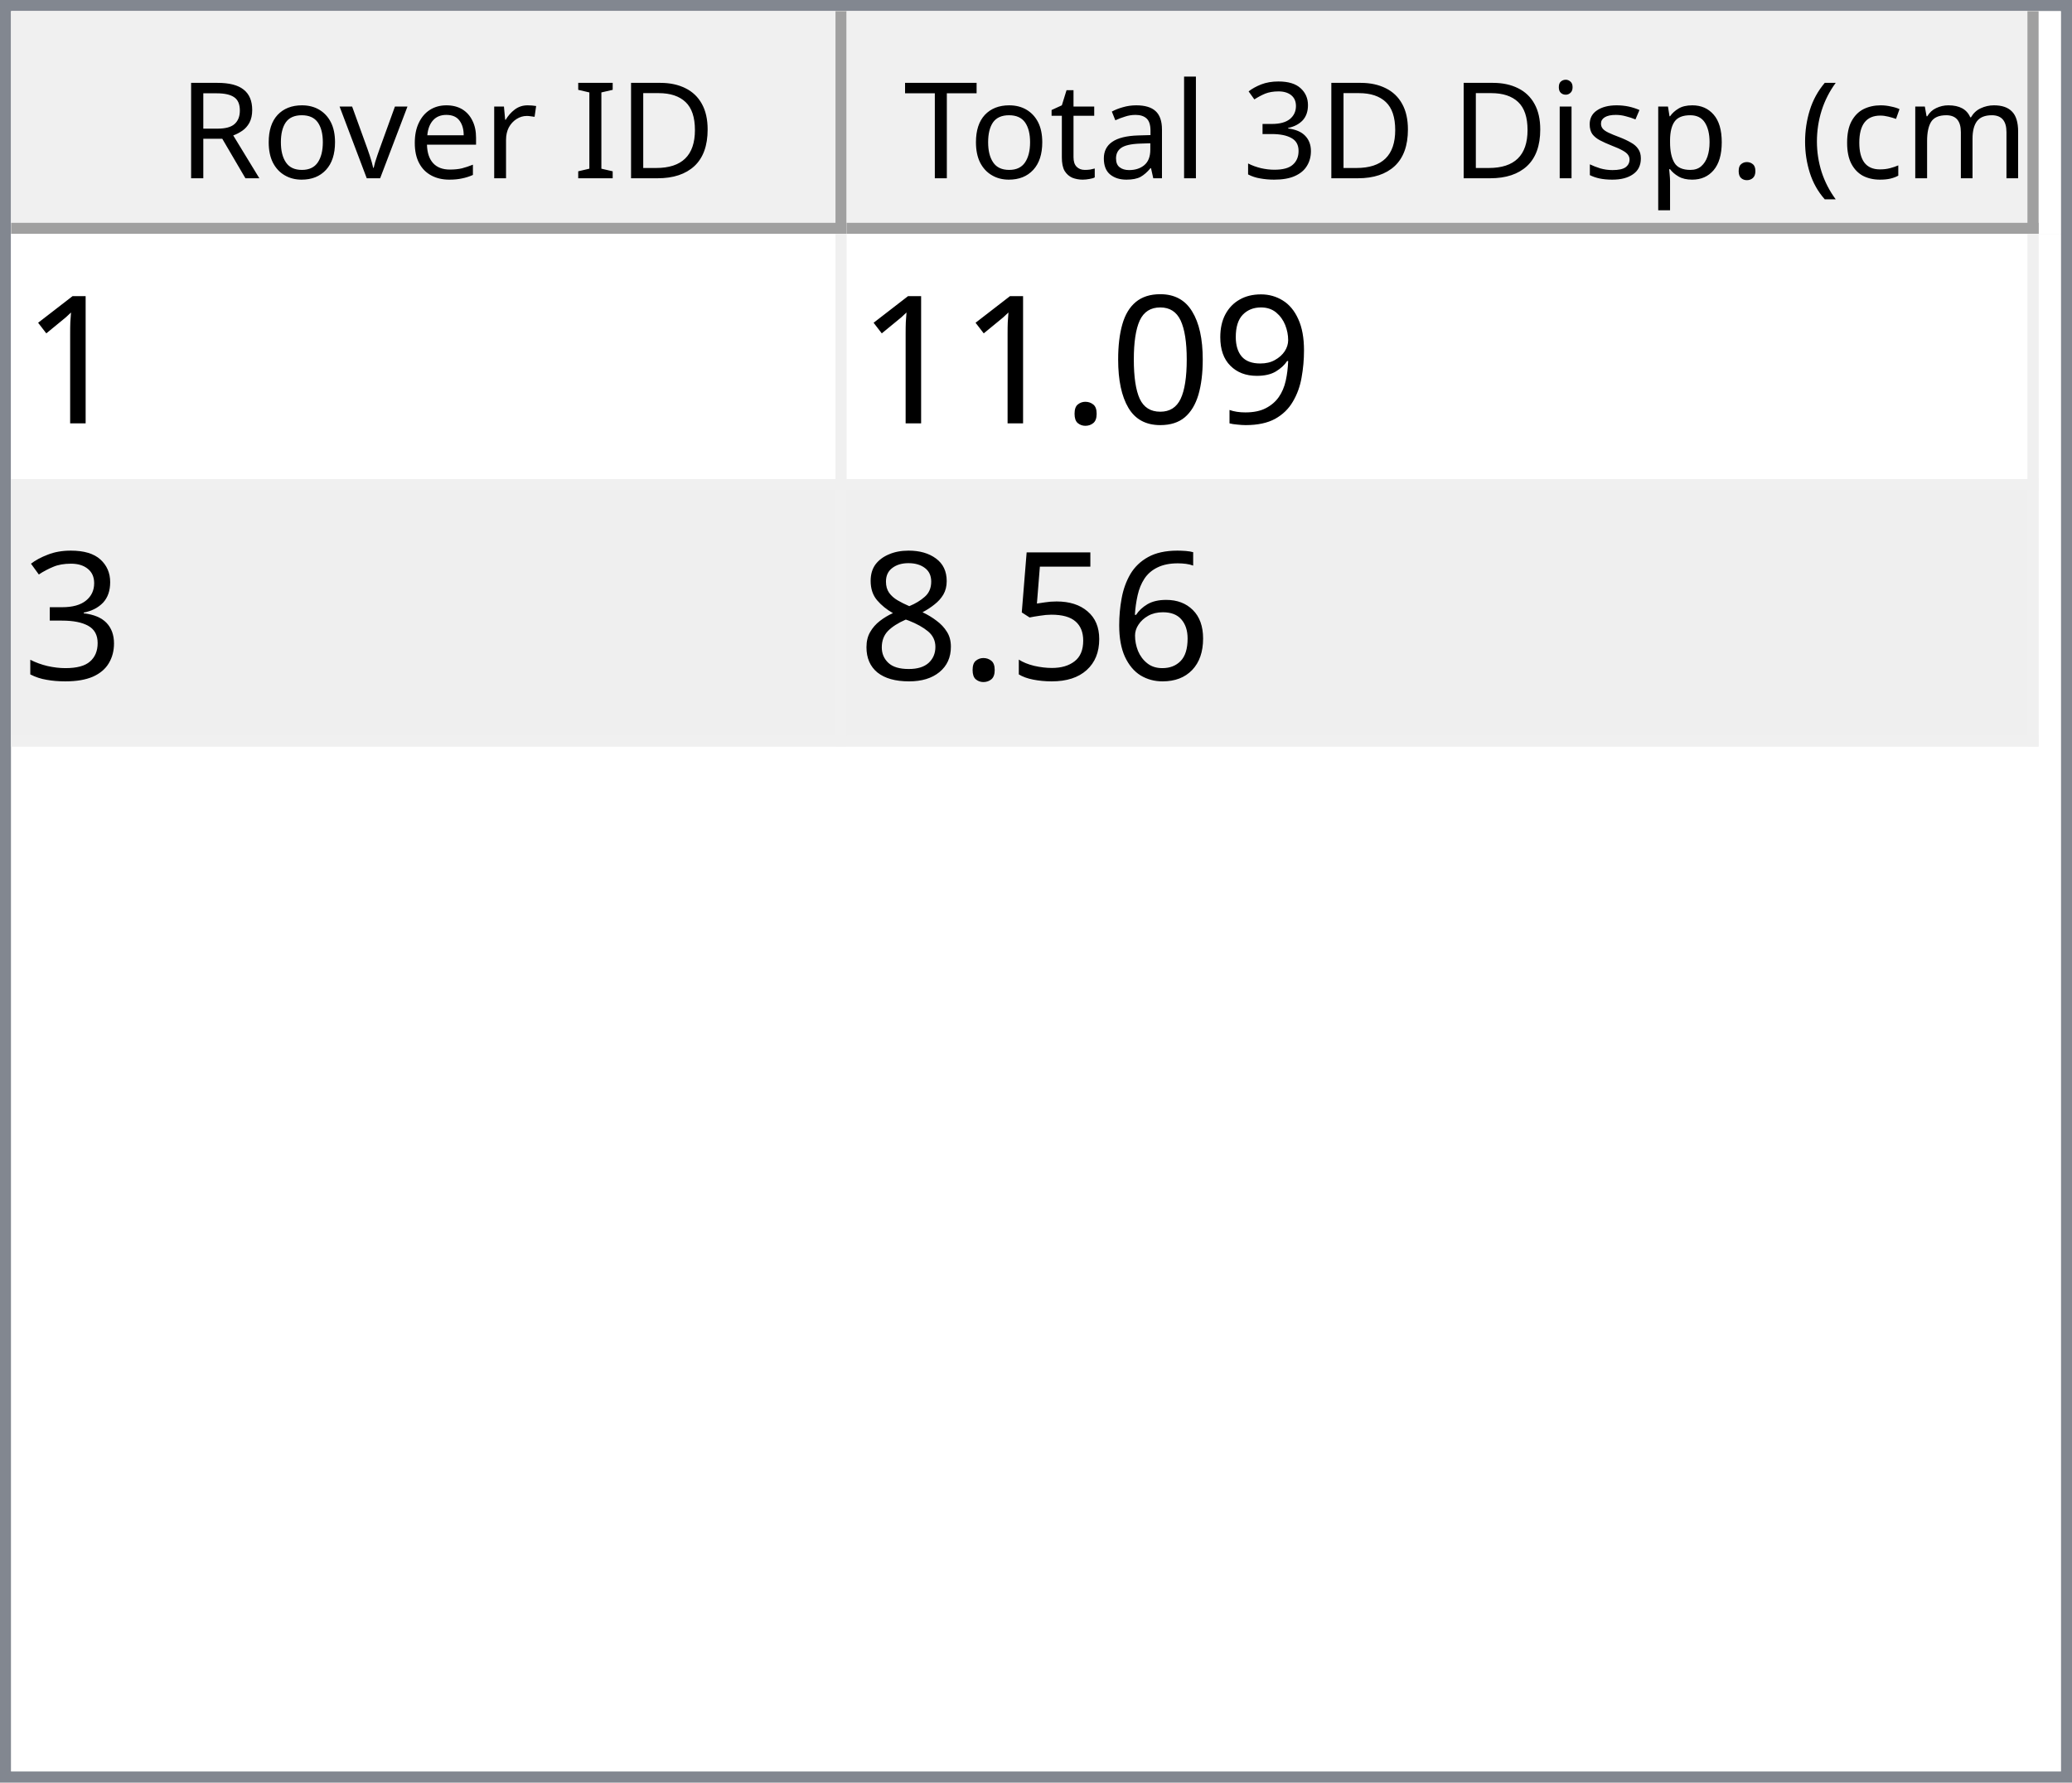
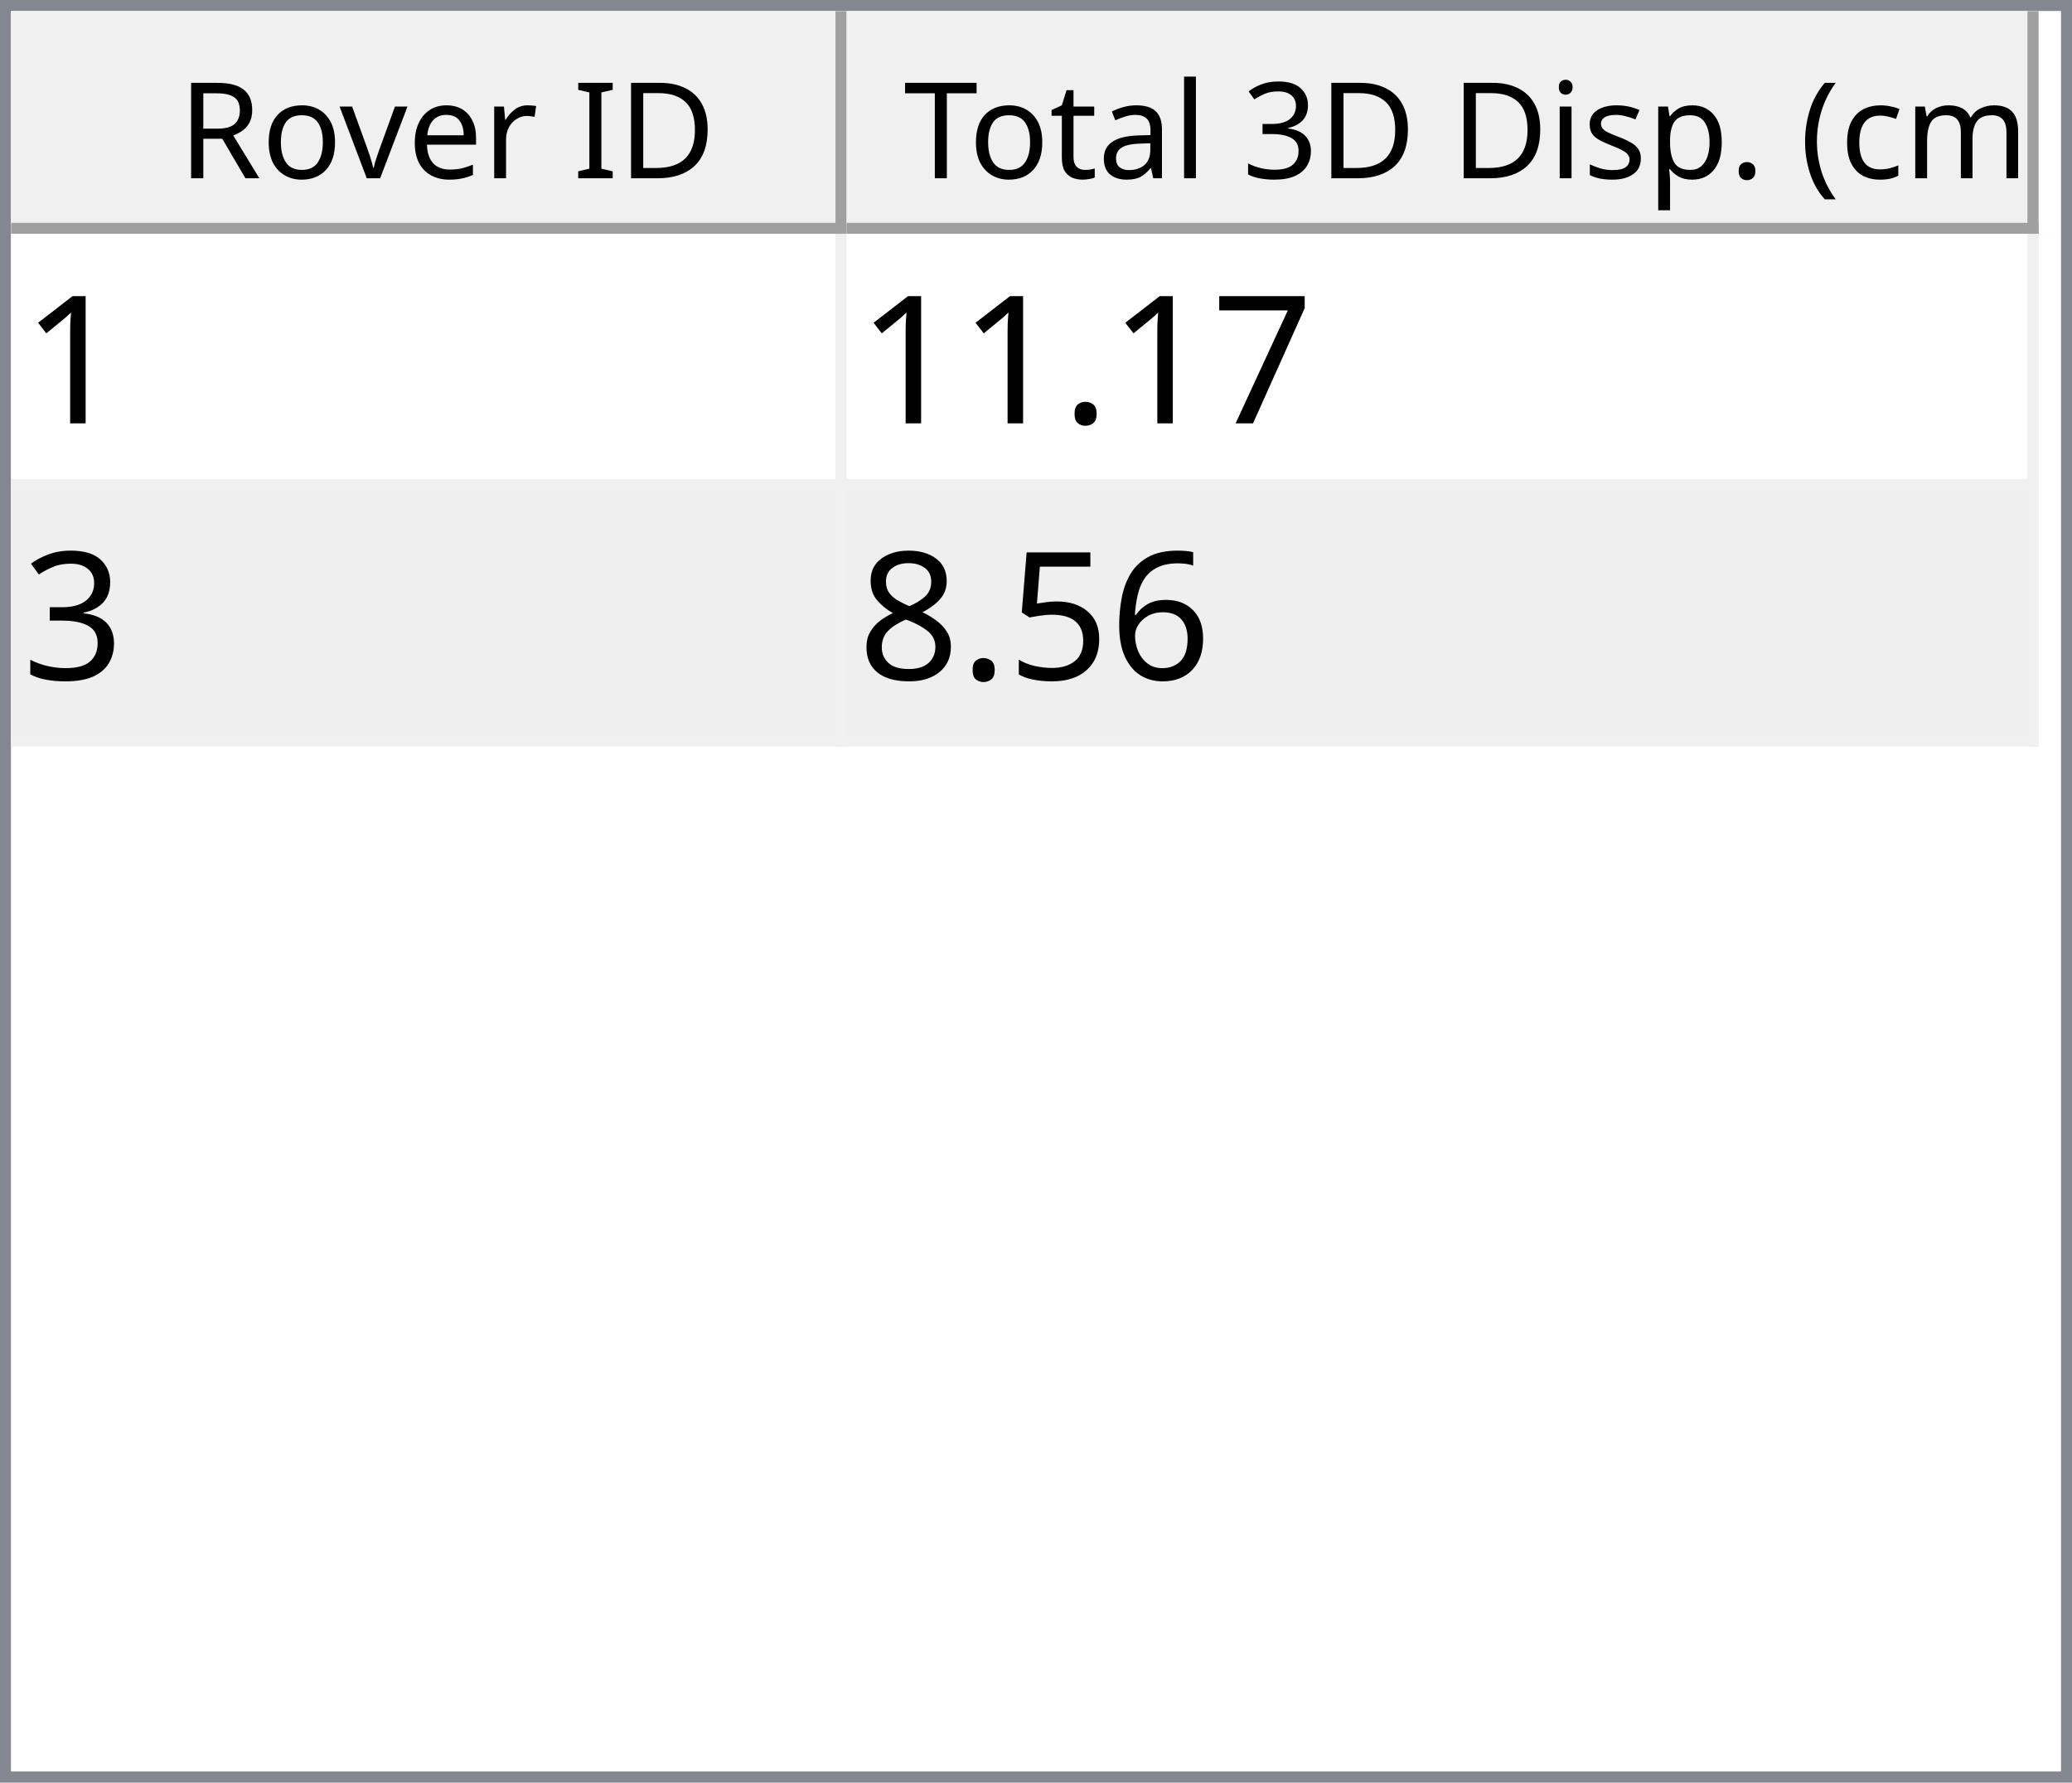
<svg xmlns="http://www.w3.org/2000/svg" style="fill-opacity:1; color-rendering:auto; color-interpolation:auto; text-rendering:auto; stroke:black; stroke-linecap:square; stroke-miterlimit:10; shape-rendering:auto; stroke-opacity:1; fill:black; stroke-dasharray:none; font-weight:normal; stroke-width:1; font-family:'Dialog'; font-style:normal; stroke-linejoin:miter; font-size:12px; stroke-dashoffset:0; image-rendering:auto;" width="186" height="160">
  <defs id="genericDefs" />
  <g>
    <defs id="defs1">
      <clipPath clipPathUnits="userSpaceOnUse" id="clipPath1">
        <path d="M0 0 L186 0 L186 160 L0 160 L0 0 Z" />
      </clipPath>
      <clipPath clipPathUnits="userSpaceOnUse" id="clipPath2">
        <path d="M0 0 L0 160 L186 160 L186 0 Z" />
      </clipPath>
      <clipPath clipPathUnits="userSpaceOnUse" id="clipPath3">
        <path d="M0 0 L0 20 L184 20 L184 0 Z" />
      </clipPath>
      <clipPath clipPathUnits="userSpaceOnUse" id="clipPath4">
        <path d="M0 0 L0 20 L75 20 L75 0 Z" />
      </clipPath>
      <clipPath clipPathUnits="userSpaceOnUse" id="clipPath5">
        <path d="M1 1 L1 19 L74 19 L74 1 Z" />
      </clipPath>
      <clipPath clipPathUnits="userSpaceOnUse" id="clipPath6">
        <path d="M0 0 L0 18 L73 18 L73 0 Z" />
      </clipPath>
      <clipPath clipPathUnits="userSpaceOnUse" id="clipPath7">
        <path d="M-0.5 -0.5 L-0.5 19.5 L74.5 19.5 L74.5 -0.5 Z" />
      </clipPath>
      <clipPath clipPathUnits="userSpaceOnUse" id="clipPath8">
        <path d="M0 0 L0 20 L107 20 L107 0 Z" />
      </clipPath>
      <clipPath clipPathUnits="userSpaceOnUse" id="clipPath9">
        <path d="M1 1 L1 19 L106 19 L106 1 Z" />
      </clipPath>
      <clipPath clipPathUnits="userSpaceOnUse" id="clipPath10">
        <path d="M0 0 L0 18 L105 18 L105 0 Z" />
      </clipPath>
      <clipPath clipPathUnits="userSpaceOnUse" id="clipPath11">
        <path d="M-0.5 -0.5 L-0.5 19.5 L106.5 19.5 L106.5 -0.5 Z" />
      </clipPath>
      <clipPath clipPathUnits="userSpaceOnUse" id="clipPath12">
        <path d="M0 0 L0 138 L184 138 L184 0 Z" />
      </clipPath>
      <clipPath clipPathUnits="userSpaceOnUse" id="clipPath13">
        <path d="M0 0 L0 46 L182 46 L182 0 Z" />
      </clipPath>
      <clipPath clipPathUnits="userSpaceOnUse" id="clipPath14">
        <path d="M-0.5 -0.5 L-0.5 45.5 L181.5 45.5 L181.5 -0.5 Z" />
      </clipPath>
      <clipPath clipPathUnits="userSpaceOnUse" id="clipPath15">
        <path d="M0 0 L0 22 L74 22 L74 0 Z" />
      </clipPath>
      <clipPath clipPathUnits="userSpaceOnUse" id="clipPath16">
        <path d="M0 0 L0 22 L106 22 L106 0 Z" />
      </clipPath>
      <font horiz-adv-x="64.551" id="font1">
        <font-face ascent="107.91" descent="25.098" units-per-em="100" style="font-style:normal; font-family:Segoe UI; font-weight:normal;" />
        <missing-glyph horiz-adv-x="64.551" d="M8.109 0 L8.109 68.266 L56.453 68.266 L56.453 0 L8.109 0 ZM15.328 7.234 L49.219 7.234 L49.219 61.031 L15.328 61.031 L15.328 7.234 Z" />
        <glyph unicode="D" horiz-adv-x="70.117" d="M9.188 0 L9.188 70.016 L28.516 70.016 Q65.531 70.016 65.531 35.891 Q65.531 19.672 55.25 9.836 Q44.969 0 27.734 0 L9.188 0 ZM17.391 62.594 L17.391 7.422 L27.828 7.422 Q41.609 7.422 49.273 14.797 Q56.938 22.172 56.938 35.688 Q56.938 62.594 28.328 62.594 L17.391 62.594 Z" />
        <glyph unicode="I" horiz-adv-x="26.611" d="M17.391 0 L9.188 0 L9.188 70.016 L17.391 70.016 L17.391 0 Z" />
        <glyph unicode=" " horiz-adv-x="27.393" d="" />
        <glyph unicode="r" horiz-adv-x="34.766" d="M34.188 41.891 Q32.078 43.5 28.125 43.5 Q23 43.5 19.555 38.672 Q16.109 33.844 16.109 25.484 L16.109 0 L8.109 0 L8.109 50 L16.109 50 L16.109 39.703 L16.312 39.703 Q18.016 44.969 21.531 47.922 Q25.047 50.875 29.391 50.875 Q32.516 50.875 34.188 50.203 L34.188 41.891 Z" />
        <glyph unicode="e" horiz-adv-x="52.295" d="M48.297 23 L12.984 23 Q13.188 14.656 17.484 10.109 Q21.781 5.562 29.297 5.562 Q37.75 5.562 44.828 11.141 L44.828 3.609 Q38.234 -1.172 27.391 -1.172 Q16.797 -1.172 10.742 5.641 Q4.688 12.453 4.688 24.812 Q4.688 36.469 11.305 43.82 Q17.922 51.172 27.734 51.172 Q37.547 51.172 42.922 44.828 Q48.297 38.484 48.297 27.203 L48.297 23 ZM40.094 29.781 Q40.047 36.719 36.75 40.578 Q33.453 44.438 27.594 44.438 Q21.922 44.438 17.969 40.383 Q14.016 36.328 13.094 29.781 L40.094 29.781 Z" />
        <glyph unicode="v" horiz-adv-x="47.9" d="M47.406 50 L27.484 0 L19.625 0 L0.688 50 L9.469 50 L22.172 13.672 Q23.578 9.672 23.922 6.688 L24.125 6.688 Q24.609 10.453 25.688 13.484 L38.969 50 L47.406 50 Z" />
        <glyph unicode="o" horiz-adv-x="58.594" d="M29 -1.172 Q17.922 -1.172 11.305 5.836 Q4.688 12.844 4.688 24.422 Q4.688 37.016 11.57 44.094 Q18.453 51.172 30.172 51.172 Q41.359 51.172 47.633 44.289 Q53.906 37.406 53.906 25.203 Q53.906 13.234 47.141 6.031 Q40.375 -1.172 29 -1.172 ZM29.594 44.438 Q21.875 44.438 17.383 39.188 Q12.891 33.938 12.891 24.703 Q12.891 15.828 17.43 10.695 Q21.969 5.562 29.594 5.562 Q37.359 5.562 41.531 10.594 Q45.703 15.625 45.703 24.906 Q45.703 34.281 41.531 39.359 Q37.359 44.438 29.594 44.438 Z" />
        <glyph unicode="R" horiz-adv-x="59.814" d="M59.375 0 L49.609 0 L37.891 19.625 Q36.281 22.359 34.766 24.289 Q33.25 26.219 31.664 27.438 Q30.078 28.656 28.25 29.219 Q26.422 29.781 24.125 29.781 L17.391 29.781 L17.391 0 L9.188 0 L9.188 70.016 L30.078 70.016 Q34.672 70.016 38.555 68.867 Q42.438 67.719 45.289 65.375 Q48.141 63.031 49.758 59.547 Q51.375 56.062 51.375 51.375 Q51.375 47.703 50.273 44.656 Q49.172 41.609 47.148 39.211 Q45.125 36.812 42.266 35.133 Q39.406 33.453 35.844 32.516 L35.844 32.328 Q37.594 31.547 38.891 30.547 Q40.188 29.547 41.359 28.18 Q42.531 26.812 43.68 25.078 Q44.828 23.344 46.234 21.047 L59.375 0 ZM17.391 62.594 L17.391 37.203 L28.516 37.203 Q31.594 37.203 34.203 38.133 Q36.812 39.062 38.719 40.797 Q40.625 42.531 41.703 45.047 Q42.781 47.562 42.781 50.688 Q42.781 56.297 39.141 59.445 Q35.5 62.594 28.609 62.594 L17.391 62.594 Z" />
        <glyph unicode=")" horiz-adv-x="30.176" d="M8.297 -15.922 L1.172 -15.922 Q16.406 2.344 16.406 26.812 Q16.406 51.469 1.078 70.016 L8.297 70.016 Q23.531 52.156 23.531 26.703 Q23.531 1.375 8.297 -15.922 Z" />
        <glyph unicode="m" horiz-adv-x="86.133" d="M79.109 0 L71.094 0 L71.094 28.719 Q71.094 37.016 68.531 40.727 Q65.969 44.438 59.906 44.438 Q54.781 44.438 51.195 39.75 Q47.609 35.062 47.609 28.516 L47.609 0 L39.594 0 L39.594 29.688 Q39.594 44.438 28.219 44.438 Q22.953 44.438 19.531 40.016 Q16.109 35.594 16.109 28.516 L16.109 0 L8.109 0 L8.109 50 L16.109 50 L16.109 42.094 L16.312 42.094 Q21.625 51.172 31.844 51.172 Q36.969 51.172 40.773 48.312 Q44.578 45.453 46 40.828 Q51.562 51.172 62.594 51.172 Q79.109 51.172 79.109 30.812 L79.109 0 Z" />
        <glyph unicode="c" horiz-adv-x="46.191" d="M42.188 2.297 Q36.422 -1.172 28.516 -1.172 Q17.828 -1.172 11.258 5.789 Q4.688 12.75 4.688 23.828 Q4.688 36.188 11.766 43.68 Q18.844 51.172 30.672 51.172 Q37.25 51.172 42.281 48.734 L42.281 40.531 Q36.719 44.438 30.375 44.438 Q22.703 44.438 17.797 38.945 Q12.891 33.453 12.891 24.516 Q12.891 15.719 17.508 10.641 Q22.125 5.562 29.891 5.562 Q36.422 5.562 42.188 9.906 L42.188 2.297 Z" />
        <glyph unicode="(" horiz-adv-x="30.176" d="M29.109 -15.922 L21.969 -15.922 Q6.844 1.375 6.844 26.703 Q6.844 52.156 21.969 70.016 L29.203 70.016 Q13.875 51.469 13.875 26.812 Q13.875 2.344 29.109 -15.922 Z" />
        <glyph unicode="." horiz-adv-x="21.68" d="M10.891 -1.078 Q8.641 -1.078 7.055 0.539 Q5.469 2.156 5.469 4.391 Q5.469 6.641 7.055 8.273 Q8.641 9.906 10.891 9.906 Q13.188 9.906 14.797 8.273 Q16.406 6.641 16.406 4.391 Q16.406 2.156 14.797 0.539 Q13.188 -1.078 10.891 -1.078 Z" />
        <glyph unicode="p" horiz-adv-x="58.789" d="M16.312 7.234 L16.109 7.234 L16.109 -23 L8.109 -23 L8.109 50 L16.109 50 L16.109 41.219 L16.312 41.219 Q22.219 51.172 33.594 51.172 Q43.266 51.172 48.688 44.461 Q54.109 37.75 54.109 26.469 Q54.109 13.922 48 6.375 Q41.891 -1.172 31.297 -1.172 Q21.578 -1.172 16.312 7.234 ZM16.109 27.391 L16.109 20.406 Q16.109 14.203 20.141 9.883 Q24.172 5.562 30.375 5.562 Q37.641 5.562 41.773 11.133 Q45.906 16.703 45.906 26.609 Q45.906 34.969 42.047 39.703 Q38.188 44.438 31.594 44.438 Q24.609 44.438 20.359 39.578 Q16.109 34.719 16.109 27.391 Z" />
        <glyph unicode="s" horiz-adv-x="42.432" d="M5.078 1.812 L5.078 10.406 Q11.625 5.562 19.484 5.562 Q30.031 5.562 30.031 12.594 Q30.031 14.594 29.125 15.992 Q28.219 17.391 26.68 18.461 Q25.141 19.531 23.07 20.383 Q21 21.234 18.609 22.172 Q15.281 23.484 12.766 24.828 Q10.25 26.172 8.57 27.859 Q6.891 29.547 6.031 31.695 Q5.172 33.844 5.172 36.719 Q5.172 40.234 6.789 42.945 Q8.406 45.656 11.086 47.484 Q13.766 49.312 17.211 50.242 Q20.656 51.172 24.312 51.172 Q30.812 51.172 35.938 48.922 L35.938 40.828 Q30.422 44.438 23.25 44.438 Q21 44.438 19.195 43.922 Q17.391 43.406 16.094 42.477 Q14.797 41.547 14.086 40.258 Q13.375 38.969 13.375 37.406 Q13.375 35.453 14.086 34.133 Q14.797 32.812 16.164 31.789 Q17.531 30.766 19.484 29.938 Q21.438 29.109 23.922 28.125 Q27.25 26.859 29.883 25.516 Q32.516 24.172 34.375 22.484 Q36.234 20.797 37.234 18.602 Q38.234 16.406 38.234 13.375 Q38.234 9.672 36.602 6.938 Q34.969 4.203 32.234 2.398 Q29.5 0.594 25.93 -0.289 Q22.359 -1.172 18.453 -1.172 Q10.75 -1.172 5.078 1.812 Z" />
        <glyph unicode="i" horiz-adv-x="24.219" d="M12.203 62.703 Q10.062 62.703 8.547 64.164 Q7.031 65.625 7.031 67.875 Q7.031 70.125 8.547 71.609 Q10.062 73.094 12.203 73.094 Q14.406 73.094 15.945 71.609 Q17.484 70.125 17.484 67.875 Q17.484 65.719 15.945 64.211 Q14.406 62.703 12.203 62.703 ZM16.109 0 L8.109 0 L8.109 50 L16.109 50 L16.109 0 Z" />
        <glyph unicode="3" horiz-adv-x="53.906" d="M46.531 19.828 Q46.531 15.094 44.75 11.211 Q42.969 7.328 39.719 4.57 Q36.469 1.812 31.93 0.297 Q27.391 -1.219 21.922 -1.219 Q11.922 -1.219 6 2.594 L6 11.188 Q13.094 5.609 22.219 5.609 Q25.875 5.609 28.828 6.539 Q31.781 7.469 33.906 9.227 Q36.031 10.984 37.18 13.477 Q38.328 15.969 38.328 19.094 Q38.328 32.812 18.797 32.812 L12.984 32.812 L12.984 39.594 L18.5 39.594 Q35.797 39.594 35.797 52.484 Q35.797 64.406 22.609 64.406 Q15.188 64.406 8.688 59.422 L8.688 67.188 Q15.375 71.188 24.609 71.188 Q29 71.188 32.57 69.969 Q36.141 68.75 38.68 66.555 Q41.219 64.359 42.609 61.281 Q44 58.203 44 54.5 Q44 40.672 30.031 36.719 L30.031 36.531 Q33.594 36.141 36.625 34.797 Q39.656 33.453 41.852 31.305 Q44.047 29.156 45.289 26.25 Q46.531 23.344 46.531 19.828 Z" />
        <glyph unicode="l" horiz-adv-x="24.219" d="M16.109 0 L8.109 0 L8.109 74.031 L16.109 74.031 L16.109 0 Z" />
        <glyph unicode="a" horiz-adv-x="50.879" d="M43.891 0 L35.891 0 L35.891 7.812 L35.688 7.812 Q30.469 -1.172 20.312 -1.172 Q12.844 -1.172 8.617 2.781 Q4.391 6.734 4.391 13.281 Q4.391 27.297 20.906 29.594 L35.891 31.688 Q35.891 44.438 25.594 44.438 Q16.547 44.438 9.281 38.281 L9.281 46.484 Q16.656 51.172 26.266 51.172 Q43.891 51.172 43.891 32.516 L43.891 0 ZM35.891 25.297 L23.828 23.641 Q18.266 22.859 15.43 20.875 Q12.594 18.891 12.594 13.875 Q12.594 10.203 15.211 7.883 Q17.828 5.562 22.172 5.562 Q28.125 5.562 32.008 9.742 Q35.891 13.922 35.891 20.312 L35.891 25.297 Z" />
        <glyph unicode="t" horiz-adv-x="33.887" d="M31.297 0.484 Q28.469 -1.078 23.828 -1.078 Q10.688 -1.078 10.688 13.578 L10.688 43.172 L2.094 43.172 L2.094 50 L10.688 50 L10.688 62.203 L18.703 64.797 L18.703 50 L31.297 50 L31.297 43.172 L18.703 43.172 L18.703 14.984 Q18.703 9.969 20.414 7.82 Q22.125 5.672 26.078 5.672 Q29.109 5.672 31.297 7.328 L31.297 0.484 Z" />
        <glyph unicode="T" horiz-adv-x="52.393" d="M50.594 62.594 L30.375 62.594 L30.375 0 L22.172 0 L22.172 62.594 L2 62.594 L2 70.016 L50.594 70.016 L50.594 62.594 Z" />
      </font>
      <font horiz-adv-x="75.0" id="font2">
        <font-face ascent="100.537" descent="21.973" units-per-em="100" style="font-style:normal; font-family:sans-serif; font-weight:normal;" />
        <missing-glyph horiz-adv-x="75.0" d="M12.5 0 L12.5 62.5 L62.5 62.5 L62.5 0 L12.5 0 ZM14.062 1.562 L60.938 1.562 L60.938 60.938 L14.062 60.938 L14.062 1.562 Z" />
        <glyph unicode="1" horiz-adv-x="55.615" d="M37.25 0 L28.469 0 L28.469 56 Q25.297 52.984 20.141 49.953 Q14.984 46.922 10.891 45.406 L10.891 53.906 Q18.266 57.375 23.781 62.305 Q29.297 67.234 31.594 71.875 L37.25 71.875 L37.25 0 Z" />
-         <glyph unicode="9" horiz-adv-x="55.615" d="M5.469 16.547 L13.922 17.328 Q14.984 11.375 18.016 8.688 Q21.047 6 25.781 6 Q29.828 6 32.883 7.859 Q35.938 9.719 37.891 12.82 Q39.844 15.922 41.164 21.195 Q42.484 26.469 42.484 31.938 Q42.484 32.516 42.438 33.688 Q39.797 29.5 35.234 26.883 Q30.672 24.266 25.344 24.266 Q16.453 24.266 10.305 30.711 Q4.156 37.156 4.156 47.703 Q4.156 58.594 10.578 65.234 Q17 71.875 26.656 71.875 Q33.641 71.875 39.43 68.117 Q45.219 64.359 48.219 57.398 Q51.219 50.438 51.219 37.25 Q51.219 23.531 48.242 15.406 Q45.266 7.281 39.383 3.031 Q33.5 -1.219 25.594 -1.219 Q17.188 -1.219 11.867 3.445 Q6.547 8.109 5.469 16.547 ZM41.453 48.141 Q41.453 55.719 37.43 60.156 Q33.406 64.594 27.734 64.594 Q21.875 64.594 17.531 59.812 Q13.188 55.031 13.188 47.406 Q13.188 40.578 17.312 36.305 Q21.438 32.031 27.484 32.031 Q33.594 32.031 37.523 36.305 Q41.453 40.578 41.453 48.141 Z" />
-         <glyph unicode="0" horiz-adv-x="55.615" d="M4.156 35.297 Q4.156 48 6.766 55.742 Q9.375 63.484 14.523 67.68 Q19.672 71.875 27.484 71.875 Q33.25 71.875 37.594 69.555 Q41.938 67.234 44.773 62.867 Q47.609 58.5 49.219 52.227 Q50.828 45.953 50.828 35.297 Q50.828 22.703 48.242 14.969 Q45.656 7.234 40.508 3.008 Q35.359 -1.219 27.484 -1.219 Q17.141 -1.219 11.234 6.203 Q4.156 15.141 4.156 35.297 ZM13.188 35.297 Q13.188 17.672 17.312 11.836 Q21.438 6 27.484 6 Q33.547 6 37.672 11.859 Q41.797 17.719 41.797 35.297 Q41.797 52.984 37.672 58.789 Q33.547 64.594 27.391 64.594 Q21.344 64.594 17.719 59.469 Q13.188 52.938 13.188 35.297 Z" />
+         <glyph unicode="7" horiz-adv-x="55.615" d="M4.734 62.203 L4.734 70.656 L51.078 70.656 L51.078 63.812 Q44.234 56.547 37.523 44.484 Q30.812 32.422 27.156 19.672 Q24.516 10.688 23.781 0 L14.75 0 Q14.891 8.453 18.062 20.414 Q21.234 32.375 27.172 43.484 Q33.109 54.594 39.797 62.203 L4.734 62.203 Z" />
        <glyph unicode="." horiz-adv-x="27.783" d="M9.078 0 L9.078 10.016 L19.094 10.016 L19.094 0 L9.078 0 Z" />
        <glyph unicode="3" horiz-adv-x="55.615" d="M4.203 18.891 L12.984 20.062 Q14.5 12.594 18.141 9.297 Q21.781 6 27 6 Q33.203 6 37.477 10.297 Q41.75 14.594 41.75 20.953 Q41.75 27 37.797 30.93 Q33.844 34.859 27.734 34.859 Q25.25 34.859 21.531 33.891 L22.516 41.609 Q23.391 41.5 23.922 41.5 Q29.547 41.5 34.039 44.43 Q38.531 47.359 38.531 53.469 Q38.531 58.297 35.258 61.477 Q31.984 64.656 26.812 64.656 Q21.688 64.656 18.266 61.43 Q14.844 58.203 13.875 51.766 L5.078 53.328 Q6.688 62.156 12.398 67.016 Q18.109 71.875 26.609 71.875 Q32.469 71.875 37.398 69.359 Q42.328 66.844 44.945 62.5 Q47.562 58.156 47.562 53.266 Q47.562 48.641 45.07 44.828 Q42.578 41.016 37.703 38.766 Q44.047 37.312 47.562 32.695 Q51.078 28.078 51.078 21.141 Q51.078 11.766 44.242 5.25 Q37.406 -1.266 26.953 -1.266 Q17.531 -1.266 11.305 4.352 Q5.078 9.969 4.203 18.891 Z" />
        <glyph unicode="6" horiz-adv-x="55.615" d="M49.75 54.047 L41.016 53.375 Q39.844 58.547 37.703 60.891 Q34.125 64.656 28.906 64.656 Q24.703 64.656 21.531 62.312 Q17.391 59.281 14.992 53.469 Q12.594 47.656 12.5 36.922 Q15.672 41.75 20.266 44.094 Q24.859 46.438 29.891 46.438 Q38.672 46.438 44.852 39.969 Q51.031 33.5 51.031 23.25 Q51.031 16.5 48.125 10.719 Q45.219 4.938 40.141 1.859 Q35.062 -1.219 28.609 -1.219 Q17.625 -1.219 10.695 6.859 Q3.766 14.938 3.766 33.5 Q3.766 54.25 11.422 63.672 Q18.109 71.875 29.438 71.875 Q37.891 71.875 43.289 67.141 Q48.688 62.406 49.75 54.047 ZM13.875 23.188 Q13.875 18.656 15.797 14.508 Q17.719 10.359 21.188 8.18 Q24.656 6 28.469 6 Q34.031 6 38.039 10.492 Q42.047 14.984 42.047 22.703 Q42.047 30.125 38.086 34.398 Q34.125 38.672 28.125 38.672 Q22.172 38.672 18.023 34.398 Q13.875 30.125 13.875 23.188 Z" />
        <glyph unicode="5" horiz-adv-x="55.615" d="M4.156 18.75 L13.375 19.531 Q14.406 12.797 18.141 9.398 Q21.875 6 27.156 6 Q33.5 6 37.891 10.789 Q42.281 15.578 42.281 23.484 Q42.281 31 38.062 35.352 Q33.844 39.703 27 39.703 Q22.75 39.703 19.336 37.773 Q15.922 35.844 13.969 32.766 L5.719 33.844 L12.641 70.609 L48.25 70.609 L48.25 62.203 L19.672 62.203 L15.828 42.969 Q22.266 47.469 29.344 47.469 Q38.719 47.469 45.164 40.969 Q51.609 34.469 51.609 24.266 Q51.609 14.547 45.953 7.469 Q39.062 -1.219 27.156 -1.219 Q17.391 -1.219 11.211 4.25 Q5.031 9.719 4.156 18.75 Z" />
        <glyph unicode="8" horiz-adv-x="55.615" d="M17.672 38.812 Q12.203 40.828 9.57 44.539 Q6.938 48.25 6.938 53.422 Q6.938 61.234 12.555 66.555 Q18.172 71.875 27.484 71.875 Q36.859 71.875 42.578 66.43 Q48.297 60.984 48.297 53.172 Q48.297 48.188 45.68 44.508 Q43.062 40.828 37.75 38.812 Q44.344 36.672 47.781 31.883 Q51.219 27.094 51.219 20.453 Q51.219 11.281 44.727 5.031 Q38.234 -1.219 27.641 -1.219 Q17.047 -1.219 10.547 5.055 Q4.047 11.328 4.047 20.703 Q4.047 27.688 7.594 32.398 Q11.141 37.109 17.672 38.812 ZM15.922 53.719 Q15.922 48.641 19.195 45.414 Q22.469 42.188 27.688 42.188 Q32.766 42.188 36.016 45.383 Q39.266 48.578 39.266 53.219 Q39.266 58.062 35.914 61.359 Q32.562 64.656 27.594 64.656 Q22.562 64.656 19.242 61.43 Q15.922 58.203 15.922 53.719 ZM13.094 20.656 Q13.094 16.891 14.875 13.375 Q16.656 9.859 20.172 7.93 Q23.688 6 27.734 6 Q34.031 6 38.133 10.055 Q42.234 14.109 42.234 20.359 Q42.234 26.703 38.016 30.859 Q33.797 35.016 27.438 35.016 Q21.234 35.016 17.164 30.914 Q13.094 26.812 13.094 20.656 Z" />
      </font>
    </defs>
    <g style="fill:white; stroke:white;">
      <rect x="0" y="0" width="186" style="clip-path:url(#clipPath1); stroke:none;" height="160" />
    </g>
    <g style="fill:white; text-rendering:optimizeSpeed; color-rendering:optimizeSpeed; image-rendering:optimizeSpeed; shape-rendering:crispEdges; stroke:white; color-interpolation:sRGB;">
      <rect x="0" width="186" height="160" y="0" style="stroke:none;" />
      <path style="stroke:none;" d="M0 160 L186 160 L186 0 L0 0 Z" />
    </g>
    <g style="fill:rgb(240,240,240); font-family:'Segoe UI'; stroke:rgb(240,240,240);">
      <rect x="0" y="0" width="186" style="clip-path:url(#clipPath2); stroke:none;" height="160" />
    </g>
    <g style="fill:rgb(130,135,144); font-family:'Segoe UI'; stroke:rgb(130,135,144);">
      <path d="M0 0 L186 0 L186 160 L0 160 L0 0 ZM1 1 L185 1 L185 159 L1 159 L1 1 Z" style="fill-rule:evenodd; clip-path:url(#clipPath2); stroke:none;" />
    </g>
    <g style="fill:white; font-family:'Segoe UI'; stroke:white;" transform="translate(1,1)">
      <rect x="0" y="0" width="184" style="clip-path:url(#clipPath3); stroke:none;" height="20" />
    </g>
    <g style="fill:rgb(240,240,240); font-family:'Segoe UI'; stroke:rgb(240,240,240);" transform="translate(1,1)">
      <rect x="0" y="0" width="75" style="clip-path:url(#clipPath4); stroke:none;" height="20" />
    </g>
    <g style="font-family:'Segoe UI';" transform="translate(2,2)">
      <text x="14" xml:space="preserve" y="14" style="clip-path:url(#clipPath6); stroke:none;">Rover ID</text>
    </g>
    <g style="fill:rgb(160,160,160); font-family:'Segoe UI'; stroke:rgb(160,160,160); stroke-linejoin:bevel;" transform="translate(1.5,1.5)">
      <line x1="74" x2="74" y1="0" style="fill:none; clip-path:url(#clipPath7);" y2="19" />
    </g>
    <g style="fill:rgb(160,160,160); font-family:'Segoe UI'; stroke:rgb(160,160,160); stroke-linejoin:bevel;" transform="matrix(1,0,0,1,1,1) translate(0.5,0.5)">
      <line x1="0" x2="74" y1="19" style="fill:none; clip-path:url(#clipPath7);" y2="19" />
    </g>
    <g style="fill:rgb(240,240,240); font-family:'Segoe UI'; stroke:rgb(240,240,240);" transform="translate(76,1)">
      <rect x="0" y="0" width="107" style="clip-path:url(#clipPath8); stroke:none;" height="20" />
    </g>
    <g style="font-family:'Segoe UI';" transform="translate(77,2)">
      <text x="1" xml:space="preserve" y="14" style="clip-path:url(#clipPath10); stroke:none;"> Total 3D Disp. (cm)</text>
    </g>
    <g style="fill:rgb(160,160,160); font-family:'Segoe UI'; stroke:rgb(160,160,160); stroke-linejoin:bevel;" transform="translate(76.5,1.5)">
      <line x1="106" x2="106" y1="0" style="fill:none; clip-path:url(#clipPath11);" y2="19" />
    </g>
    <g style="fill:rgb(160,160,160); font-family:'Segoe UI'; stroke:rgb(160,160,160); stroke-linejoin:bevel;" transform="matrix(1,0,0,1,76,1) translate(0.5,0.5)">
      <line x1="0" x2="106" y1="19" style="fill:none; clip-path:url(#clipPath11);" y2="19" />
    </g>
    <g style="fill:white; font-family:'Segoe UI'; stroke:white;" transform="translate(1,21)">
      <rect x="0" y="0" width="184" style="clip-path:url(#clipPath12); stroke:none;" height="138" />
    </g>
    <g style="fill:rgb(240,240,240); font-size:16px; font-family:sans-serif; stroke:rgb(240,240,240);" transform="translate(1,21)">
      <rect x="0" y="0" width="182" style="clip-path:url(#clipPath13); stroke:none;" height="46" />
      <line transform="translate(0.5,0.5)" x1="0" x2="181" y1="22" style="clip-path:url(#clipPath14); fill:none; stroke-linejoin:bevel;" y2="22" />
    </g>
    <g transform="matrix(1,0,0,1,1,21) translate(0.5,0.5)" style="fill:rgb(240,240,240); font-size:16px; font-family:sans-serif; stroke:rgb(240,240,240); stroke-linejoin:bevel;">
      <line x1="0" x2="181" y1="45" style="fill:none; clip-path:url(#clipPath14);" y2="45" />
    </g>
    <g transform="matrix(1,0,0,1,1,21) translate(0.5,0.5)" style="fill:rgb(240,240,240); font-size:16px; font-family:sans-serif; stroke:rgb(240,240,240); stroke-linejoin:bevel;">
      <line x1="74" x2="74" y1="0" style="fill:none; clip-path:url(#clipPath14);" y2="45" />
    </g>
    <g transform="matrix(1,0,0,1,1,21) translate(0.5,0.5)" style="fill:rgb(240,240,240); font-size:16px; font-family:sans-serif; stroke:rgb(240,240,240); stroke-linejoin:bevel;">
      <line x1="181" x2="181" y1="0" style="fill:none; clip-path:url(#clipPath14);" y2="45" />
    </g>
    <g style="fill:white; font-size:16px; font-family:sans-serif; stroke:white;" transform="matrix(1,0,0,1,1,21)">
      <rect x="0" y="0" width="74" style="clip-path:url(#clipPath15); stroke:none;" height="22" />
      <text x="1" y="17" style="fill:black; clip-path:url(#clipPath15); stroke:none;" xml:space="preserve">1</text>
    </g>
    <g style="fill:white; font-size:16px; font-family:sans-serif; stroke:white;" transform="matrix(1,0,0,1,1,21) translate(75,0)">
      <rect x="0" y="0" width="106" style="clip-path:url(#clipPath16); stroke:none;" height="22" />
-       <text x="1" y="17" style="fill:black; clip-path:url(#clipPath16); stroke:none;" xml:space="preserve">11.09</text>
+       <text x="1" y="17" style="fill:black; clip-path:url(#clipPath16); stroke:none;" xml:space="preserve">11.17</text>
    </g>
    <g style="fill:rgb(239,239,239); font-size:16px; font-family:sans-serif; stroke:rgb(239,239,239);" transform="matrix(1,0,0,1,1,21) translate(0,23)">
      <rect x="0" y="0" width="74" style="clip-path:url(#clipPath15); stroke:none;" height="22" />
      <text x="1" y="17" style="fill:black; clip-path:url(#clipPath15); stroke:none;" xml:space="preserve">3</text>
    </g>
    <g style="fill:rgb(239,239,239); font-size:16px; font-family:sans-serif; stroke:rgb(239,239,239);" transform="matrix(1,0,0,1,1,21) translate(75,23)">
      <rect x="0" y="0" width="106" style="clip-path:url(#clipPath16); stroke:none;" height="22" />
      <text x="1" y="17" style="fill:black; clip-path:url(#clipPath16); stroke:none;" xml:space="preserve">8.56</text>
    </g>
  </g>
</svg>
